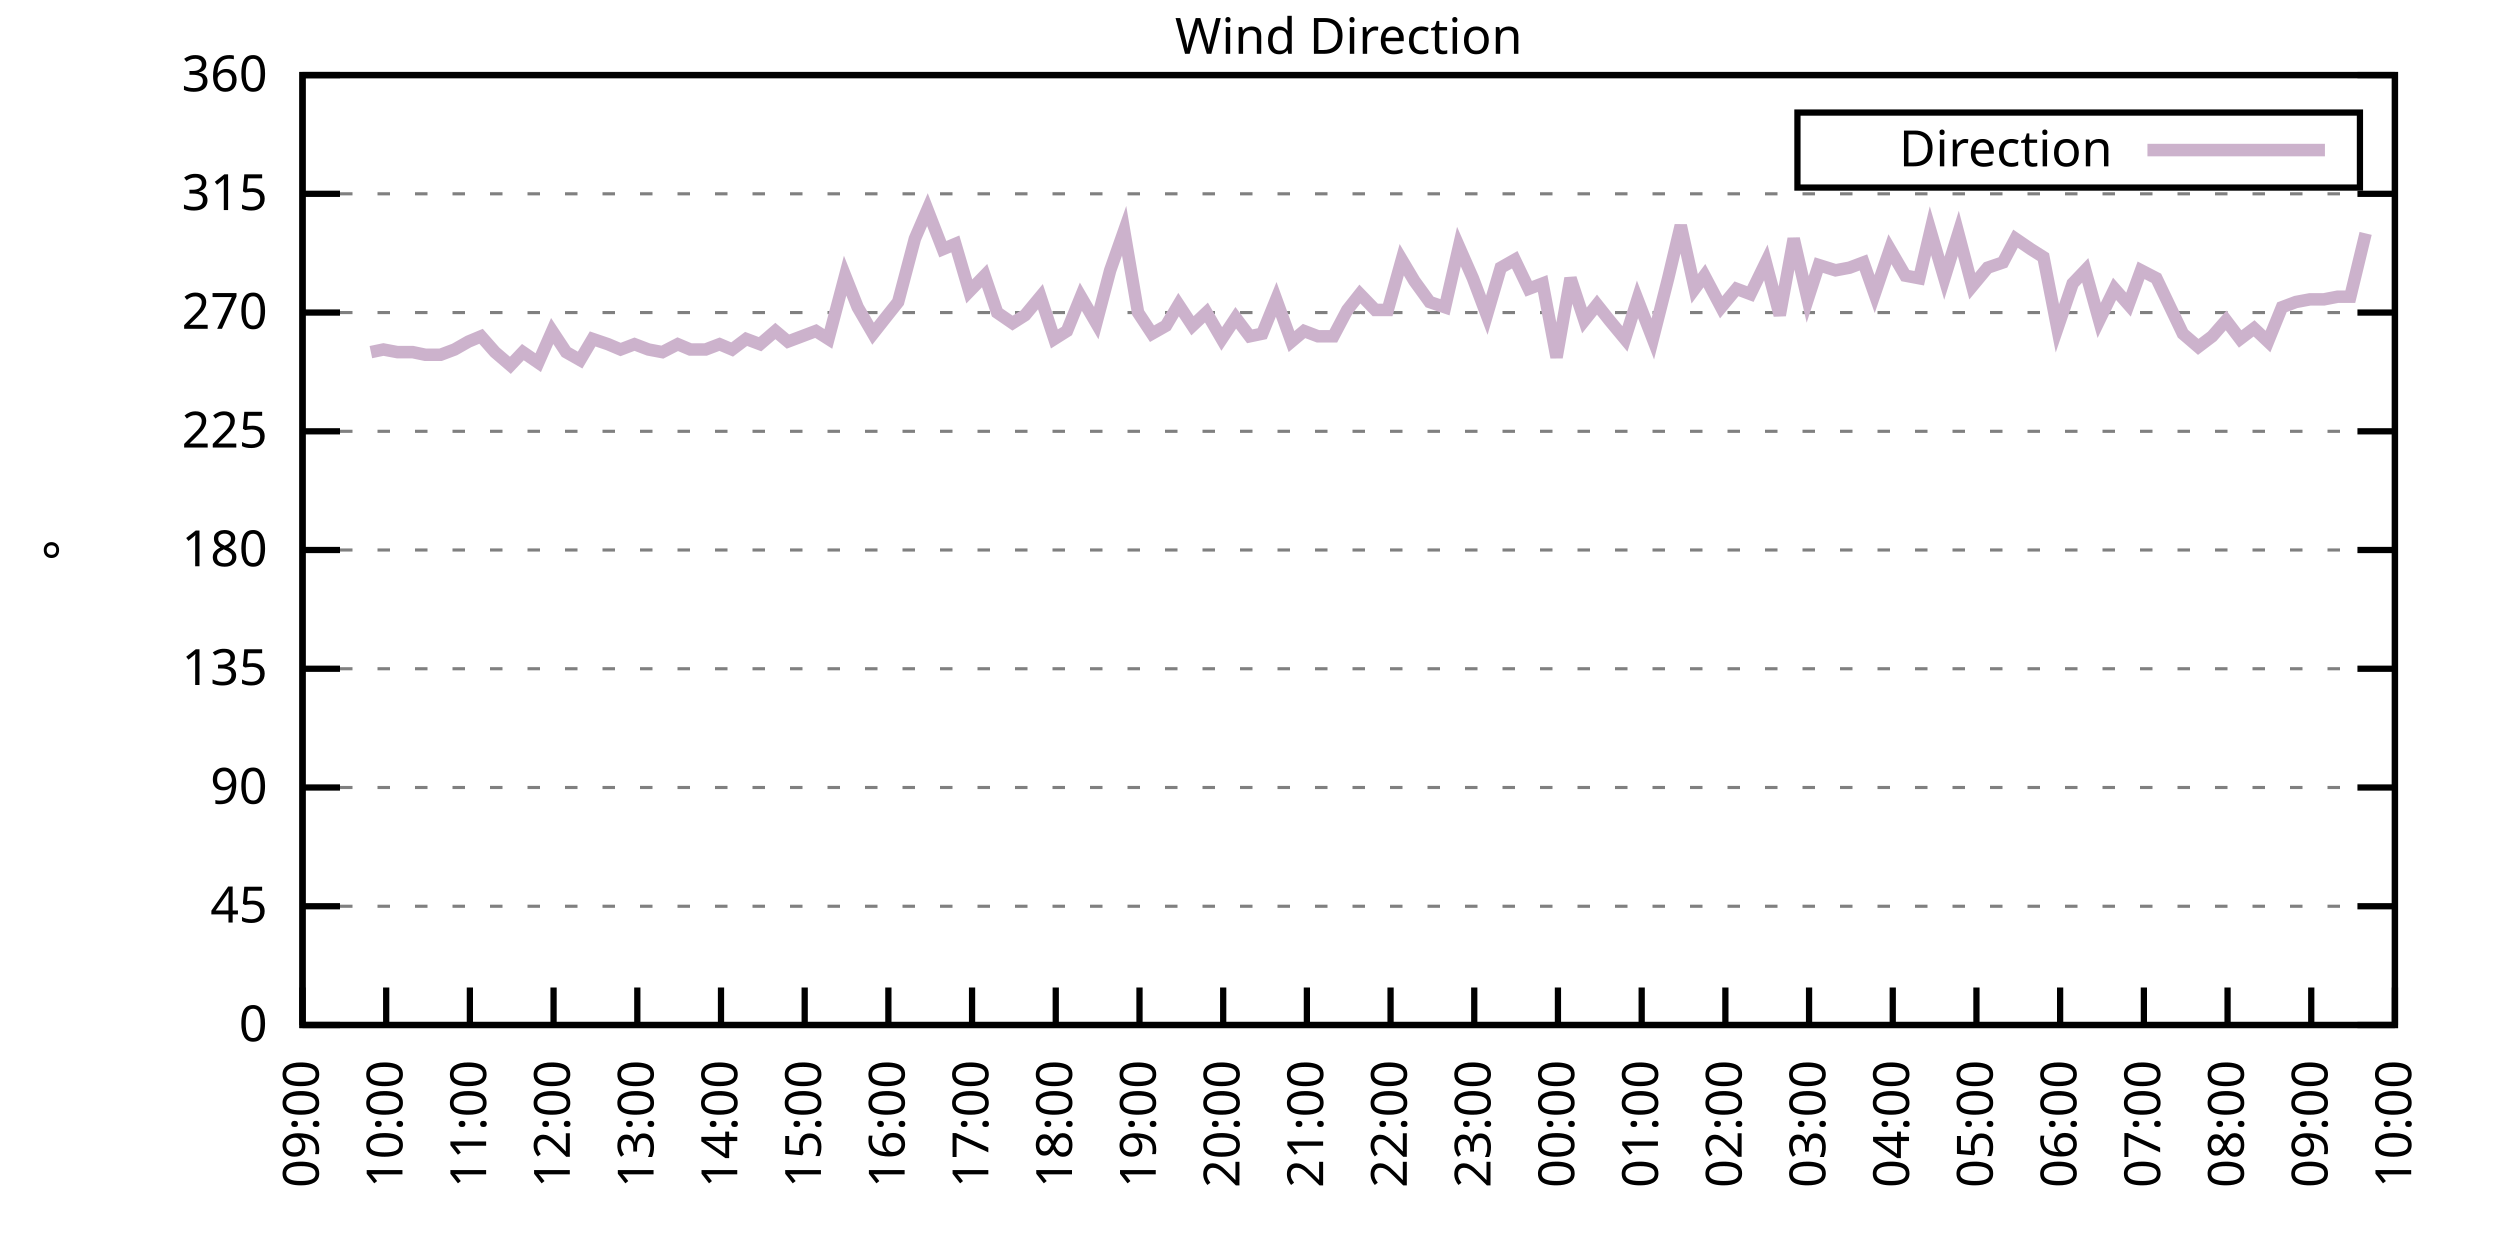
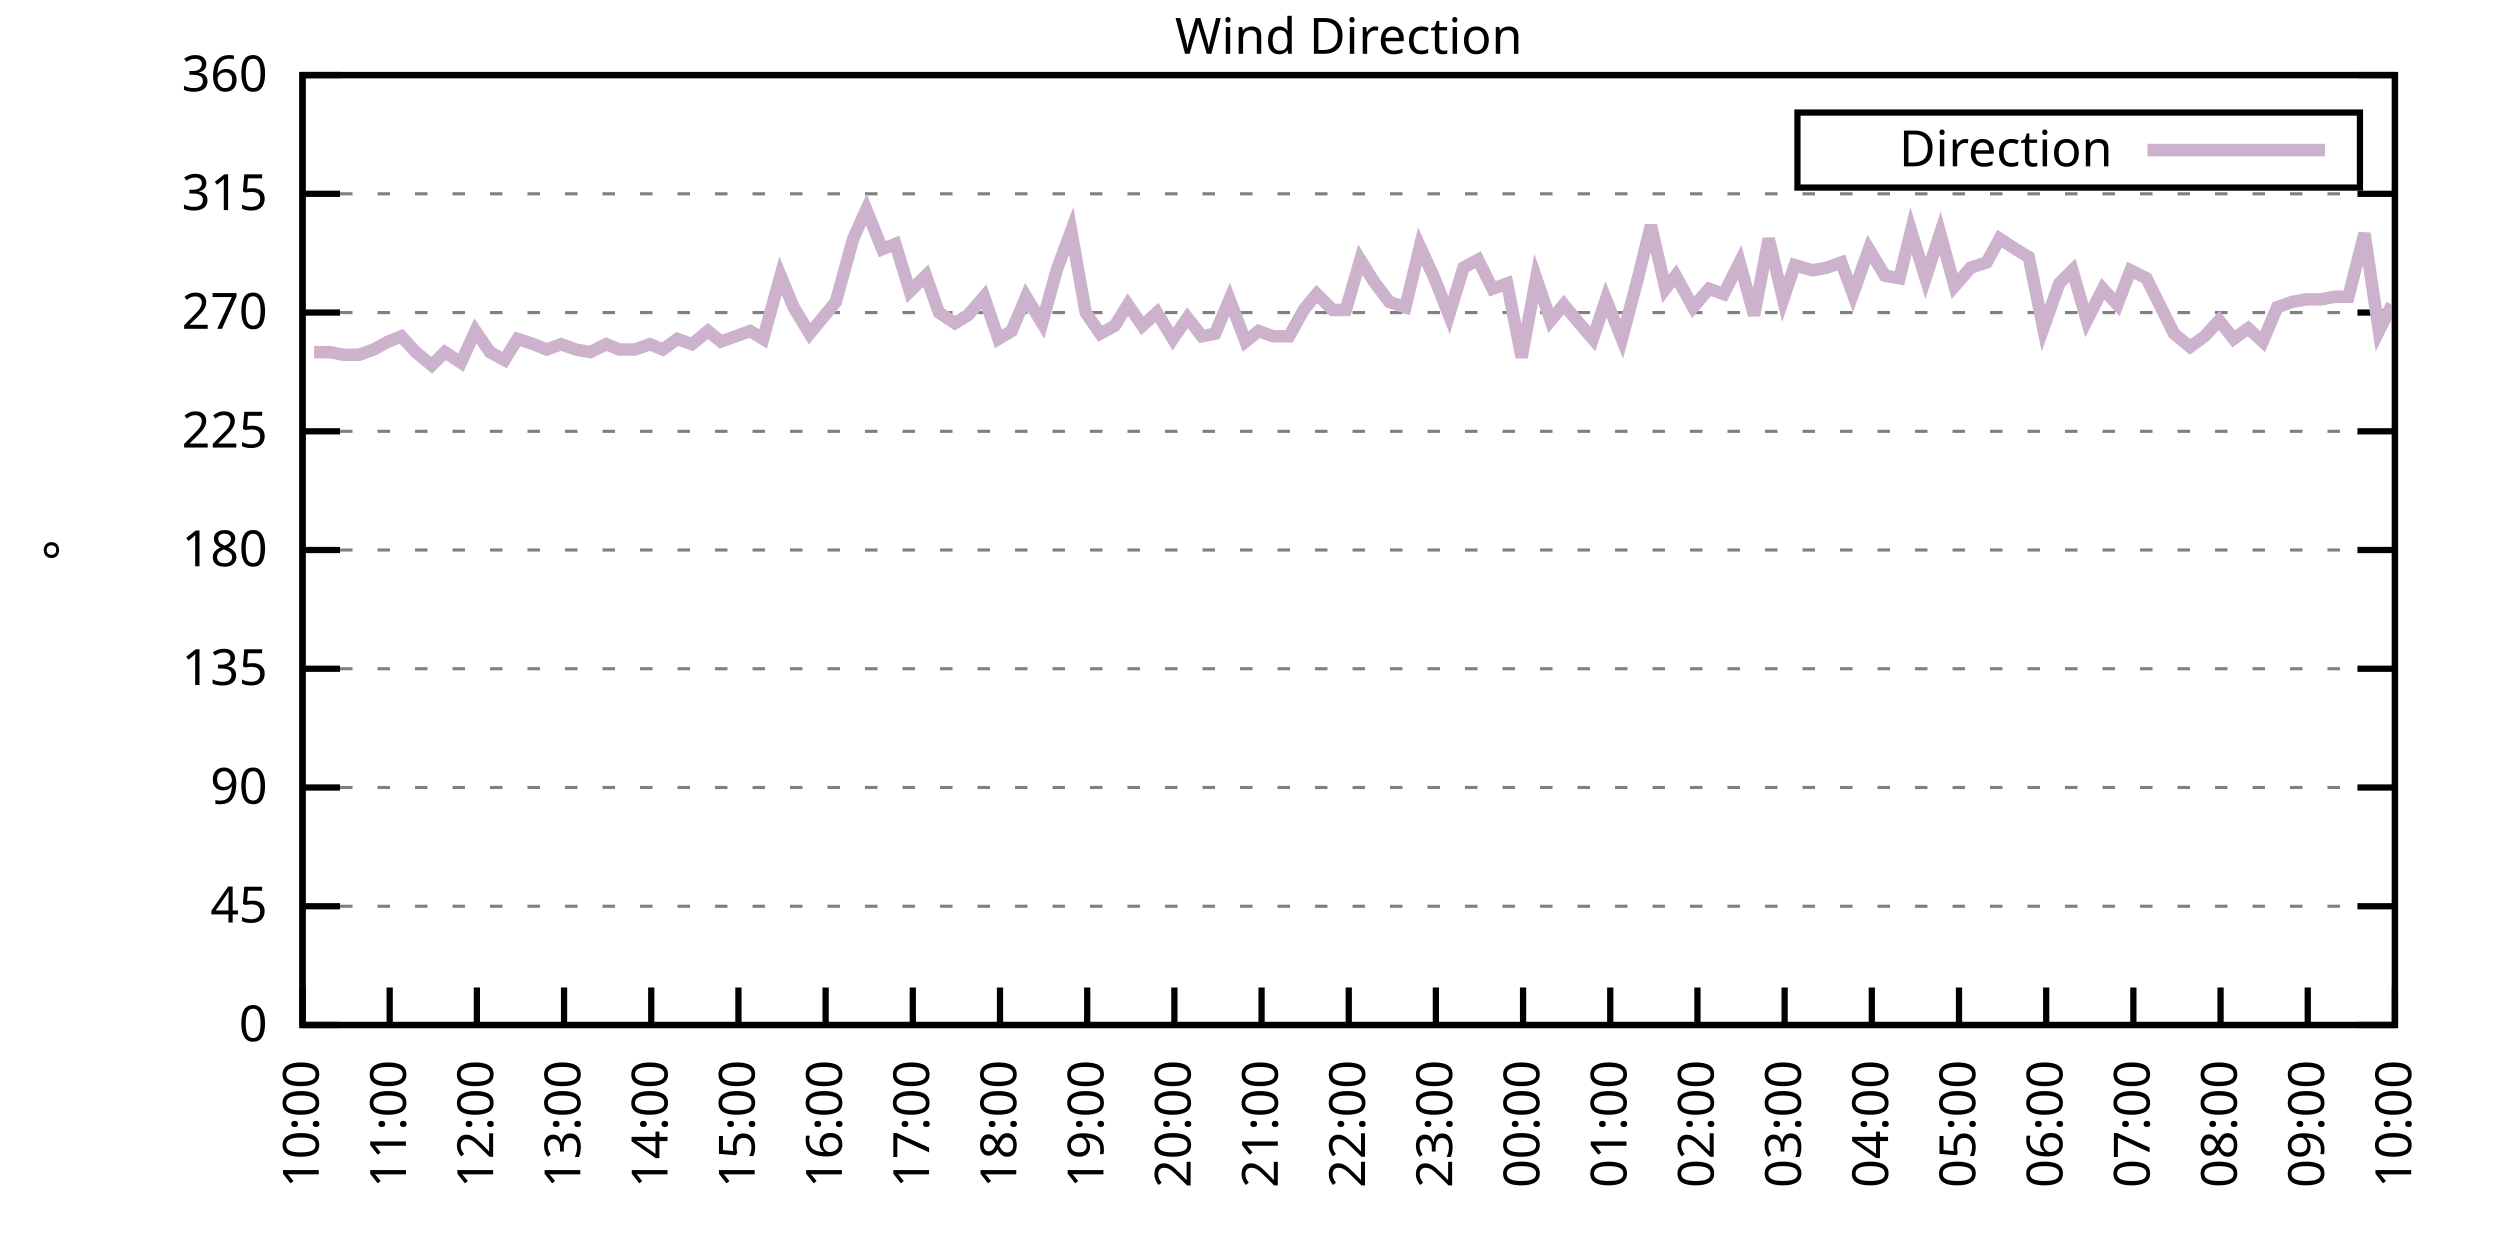
<svg xmlns="http://www.w3.org/2000/svg" xmlns:xlink="http://www.w3.org/1999/xlink" width="400" height="200" viewBox="0 0 400 200">
  <g id="gnuplot_canvas">
    <rect x="0" y="0" width="400" height="200" fill="none" />
    <defs>
      <circle id="gpDot" r="0.5" stroke-width="0.5" stroke="currentColor" />
      <path id="gpPt0" stroke-width="0.333" stroke="currentColor" d="M-1,0 h2 M0,-1 v2" />
      <path id="gpPt1" stroke-width="0.333" stroke="currentColor" d="M-1,-1 L1,1 M1,-1 L-1,1" />
      <path id="gpPt2" stroke-width="0.333" stroke="currentColor" d="M-1,0 L1,0 M0,-1 L0,1 M-1,-1 L1,1 M-1,1 L1,-1" />
      <rect id="gpPt3" stroke-width="0.333" stroke="currentColor" x="-1" y="-1" width="2" height="2" />
      <rect id="gpPt4" stroke-width="0.333" stroke="currentColor" fill="currentColor" x="-1" y="-1" width="2" height="2" />
      <circle id="gpPt5" stroke-width="0.333" stroke="currentColor" cx="0" cy="0" r="1" />
      <use xlink:href="#gpPt5" id="gpPt6" fill="currentColor" stroke="none" />
      <path id="gpPt7" stroke-width="0.333" stroke="currentColor" d="M0,-1.33 L-1.33,0.67 L1.33,0.67 z" />
      <use xlink:href="#gpPt7" id="gpPt8" fill="currentColor" stroke="none" />
      <use xlink:href="#gpPt7" id="gpPt9" stroke="currentColor" transform="rotate(180)" />
      <use xlink:href="#gpPt9" id="gpPt10" fill="currentColor" stroke="none" />
      <use xlink:href="#gpPt3" id="gpPt11" stroke="currentColor" transform="rotate(45)" />
      <use xlink:href="#gpPt11" id="gpPt12" fill="currentColor" stroke="none" />
      <path id="gpPt13" stroke-width="0.333" stroke="currentColor" d="M0,1.330 L1.265,0.411 L0.782,-1.067 L-0.782,-1.076 L-1.265,0.411 z" />
      <use xlink:href="#gpPt13" id="gpPt14" fill="currentColor" stroke="none" />
      <filter id="textbox" filterUnits="objectBoundingBox" x="0" y="0" height="1" width="1">
        <feFlood flood-color="white" flood-opacity="1" result="bgnd" />
        <feComposite in="SourceGraphic" in2="bgnd" operator="atop" />
      </filter>
      <filter id="greybox" filterUnits="objectBoundingBox" x="0" y="0" height="1" width="1">
        <feFlood flood-color="lightgrey" flood-opacity="1" result="grey" />
        <feComposite in="SourceGraphic" in2="grey" operator="atop" />
      </filter>
    </defs>
    <g fill="none" color="white" stroke="currentColor" stroke-width="1.00" stroke-linecap="butt" stroke-linejoin="miter">
</g>
    <g fill="none" color="black" stroke="currentColor" stroke-width="1.00" stroke-linecap="butt" stroke-linejoin="miter">
      <g stroke="none" shape-rendering="crispEdges">
        <polygon fill="rgb(255, 255, 255)" points="48.40,164.00 383.18,164.00 383.18,12.02 48.40,12.02 " />
      </g>
    </g>
    <g fill="none" color="black" stroke="currentColor" stroke-width="1.00" stroke-linecap="butt" stroke-linejoin="miter">
</g>
    <g fill="none" color="black" stroke="black" stroke-width="0.50" stroke-linecap="butt" stroke-linejoin="miter">
</g>
    <g fill="none" color="gray" stroke="currentColor" stroke-width="0.50" stroke-linecap="butt" stroke-linejoin="miter">
      <path stroke="gray" stroke-dasharray="2,4" class="gridline" d="M48.40,164.00 L383.19,164.00  " />
    </g>
    <g fill="none" color="gray" stroke="gray" stroke-width="1.00" stroke-linecap="butt" stroke-linejoin="miter">
</g>
    <g fill="none" color="black" stroke="currentColor" stroke-width="1.00" stroke-linecap="butt" stroke-linejoin="miter">
      <path stroke="black" d="M48.40,164.00 L54.40,164.00 M383.19,164.00 L377.19,164.00  " />
      <g transform="translate(42.80,166.60)" stroke="none" fill="black" font-family="Sans" font-size="8.00" text-anchor="end">
        <text>
          <tspan font-family="Sans"> 0</tspan>
        </text>
      </g>
    </g>
    <g fill="none" color="black" stroke="currentColor" stroke-width="1.00" stroke-linecap="butt" stroke-linejoin="miter">
</g>
    <g fill="none" color="black" stroke="black" stroke-width="0.50" stroke-linecap="butt" stroke-linejoin="miter">
</g>
    <g fill="none" color="gray" stroke="currentColor" stroke-width="0.50" stroke-linecap="butt" stroke-linejoin="miter">
      <path stroke="gray" stroke-dasharray="2,4" class="gridline" d="M48.40,145.00 L383.19,145.00  " />
    </g>
    <g fill="none" color="gray" stroke="gray" stroke-width="1.00" stroke-linecap="butt" stroke-linejoin="miter">
</g>
    <g fill="none" color="black" stroke="currentColor" stroke-width="1.00" stroke-linecap="butt" stroke-linejoin="miter">
      <path stroke="black" d="M48.40,145.00 L54.40,145.00 M383.19,145.00 L377.19,145.00  " />
      <g transform="translate(42.80,147.60)" stroke="none" fill="black" font-family="Sans" font-size="8.00" text-anchor="end">
        <text>
          <tspan font-family="Sans"> 45</tspan>
        </text>
      </g>
    </g>
    <g fill="none" color="black" stroke="currentColor" stroke-width="1.00" stroke-linecap="butt" stroke-linejoin="miter">
</g>
    <g fill="none" color="black" stroke="black" stroke-width="0.50" stroke-linecap="butt" stroke-linejoin="miter">
</g>
    <g fill="none" color="gray" stroke="currentColor" stroke-width="0.50" stroke-linecap="butt" stroke-linejoin="miter">
      <path stroke="gray" stroke-dasharray="2,4" class="gridline" d="M48.40,126.00 L383.19,126.00  " />
    </g>
    <g fill="none" color="gray" stroke="gray" stroke-width="1.00" stroke-linecap="butt" stroke-linejoin="miter">
</g>
    <g fill="none" color="black" stroke="currentColor" stroke-width="1.00" stroke-linecap="butt" stroke-linejoin="miter">
      <path stroke="black" d="M48.40,126.00 L54.40,126.00 M383.19,126.00 L377.19,126.00  " />
      <g transform="translate(42.80,128.60)" stroke="none" fill="black" font-family="Sans" font-size="8.00" text-anchor="end">
        <text>
          <tspan font-family="Sans"> 90</tspan>
        </text>
      </g>
    </g>
    <g fill="none" color="black" stroke="currentColor" stroke-width="1.00" stroke-linecap="butt" stroke-linejoin="miter">
</g>
    <g fill="none" color="black" stroke="black" stroke-width="0.50" stroke-linecap="butt" stroke-linejoin="miter">
</g>
    <g fill="none" color="gray" stroke="currentColor" stroke-width="0.50" stroke-linecap="butt" stroke-linejoin="miter">
      <path stroke="gray" stroke-dasharray="2,4" class="gridline" d="M48.40,107.00 L383.19,107.00  " />
    </g>
    <g fill="none" color="gray" stroke="gray" stroke-width="1.00" stroke-linecap="butt" stroke-linejoin="miter">
</g>
    <g fill="none" color="black" stroke="currentColor" stroke-width="1.00" stroke-linecap="butt" stroke-linejoin="miter">
      <path stroke="black" d="M48.40,107.00 L54.40,107.00 M383.19,107.00 L377.19,107.00  " />
      <g transform="translate(42.80,109.60)" stroke="none" fill="black" font-family="Sans" font-size="8.00" text-anchor="end">
        <text>
          <tspan font-family="Sans"> 135</tspan>
        </text>
      </g>
    </g>
    <g fill="none" color="black" stroke="currentColor" stroke-width="1.00" stroke-linecap="butt" stroke-linejoin="miter">
</g>
    <g fill="none" color="black" stroke="black" stroke-width="0.50" stroke-linecap="butt" stroke-linejoin="miter">
</g>
    <g fill="none" color="gray" stroke="currentColor" stroke-width="0.50" stroke-linecap="butt" stroke-linejoin="miter">
      <path stroke="gray" stroke-dasharray="2,4" class="gridline" d="M48.40,88.00 L383.19,88.00  " />
    </g>
    <g fill="none" color="gray" stroke="gray" stroke-width="1.00" stroke-linecap="butt" stroke-linejoin="miter">
</g>
    <g fill="none" color="black" stroke="currentColor" stroke-width="1.00" stroke-linecap="butt" stroke-linejoin="miter">
      <path stroke="black" d="M48.40,88.00 L54.40,88.00 M383.19,88.00 L377.19,88.00  " />
      <g transform="translate(42.80,90.60)" stroke="none" fill="black" font-family="Sans" font-size="8.00" text-anchor="end">
        <text>
          <tspan font-family="Sans"> 180</tspan>
        </text>
      </g>
    </g>
    <g fill="none" color="black" stroke="currentColor" stroke-width="1.00" stroke-linecap="butt" stroke-linejoin="miter">
</g>
    <g fill="none" color="black" stroke="black" stroke-width="0.50" stroke-linecap="butt" stroke-linejoin="miter">
</g>
    <g fill="none" color="gray" stroke="currentColor" stroke-width="0.50" stroke-linecap="butt" stroke-linejoin="miter">
      <path stroke="gray" stroke-dasharray="2,4" class="gridline" d="M48.40,69.01 L383.19,69.01  " />
    </g>
    <g fill="none" color="gray" stroke="gray" stroke-width="1.00" stroke-linecap="butt" stroke-linejoin="miter">
</g>
    <g fill="none" color="black" stroke="currentColor" stroke-width="1.00" stroke-linecap="butt" stroke-linejoin="miter">
      <path stroke="black" d="M48.40,69.01 L54.40,69.01 M383.19,69.01 L377.19,69.01  " />
      <g transform="translate(42.80,71.61)" stroke="none" fill="black" font-family="Sans" font-size="8.00" text-anchor="end">
        <text>
          <tspan font-family="Sans"> 225</tspan>
        </text>
      </g>
    </g>
    <g fill="none" color="black" stroke="currentColor" stroke-width="1.00" stroke-linecap="butt" stroke-linejoin="miter">
</g>
    <g fill="none" color="black" stroke="black" stroke-width="0.50" stroke-linecap="butt" stroke-linejoin="miter">
</g>
    <g fill="none" color="gray" stroke="currentColor" stroke-width="0.50" stroke-linecap="butt" stroke-linejoin="miter">
      <path stroke="gray" stroke-dasharray="2,4" class="gridline" d="M48.40,50.01 L383.19,50.01  " />
    </g>
    <g fill="none" color="gray" stroke="gray" stroke-width="1.00" stroke-linecap="butt" stroke-linejoin="miter">
</g>
    <g fill="none" color="black" stroke="currentColor" stroke-width="1.00" stroke-linecap="butt" stroke-linejoin="miter">
      <path stroke="black" d="M48.40,50.01 L54.40,50.01 M383.19,50.01 L377.19,50.01  " />
      <g transform="translate(42.80,52.61)" stroke="none" fill="black" font-family="Sans" font-size="8.00" text-anchor="end">
        <text>
          <tspan font-family="Sans"> 270</tspan>
        </text>
      </g>
    </g>
    <g fill="none" color="black" stroke="currentColor" stroke-width="1.00" stroke-linecap="butt" stroke-linejoin="miter">
</g>
    <g fill="none" color="black" stroke="black" stroke-width="0.50" stroke-linecap="butt" stroke-linejoin="miter">
</g>
    <g fill="none" color="gray" stroke="currentColor" stroke-width="0.50" stroke-linecap="butt" stroke-linejoin="miter">
      <path stroke="gray" stroke-dasharray="2,4" class="gridline" d="M48.40,31.01 L383.19,31.01  " />
    </g>
    <g fill="none" color="gray" stroke="gray" stroke-width="1.00" stroke-linecap="butt" stroke-linejoin="miter">
</g>
    <g fill="none" color="black" stroke="currentColor" stroke-width="1.00" stroke-linecap="butt" stroke-linejoin="miter">
      <path stroke="black" d="M48.40,31.01 L54.40,31.01 M383.19,31.01 L377.19,31.01  " />
      <g transform="translate(42.80,33.61)" stroke="none" fill="black" font-family="Sans" font-size="8.00" text-anchor="end">
        <text>
          <tspan font-family="Sans"> 315</tspan>
        </text>
      </g>
    </g>
    <g fill="none" color="black" stroke="currentColor" stroke-width="1.00" stroke-linecap="butt" stroke-linejoin="miter">
</g>
    <g fill="none" color="black" stroke="black" stroke-width="0.50" stroke-linecap="butt" stroke-linejoin="miter">
</g>
    <g fill="none" color="gray" stroke="currentColor" stroke-width="0.50" stroke-linecap="butt" stroke-linejoin="miter">
      <path stroke="gray" stroke-dasharray="2,4" class="gridline" d="M48.40,12.01 L383.19,12.01  " />
    </g>
    <g fill="none" color="gray" stroke="gray" stroke-width="1.00" stroke-linecap="butt" stroke-linejoin="miter">
</g>
    <g fill="none" color="black" stroke="currentColor" stroke-width="1.00" stroke-linecap="butt" stroke-linejoin="miter">
      <path stroke="black" d="M48.40,12.01 L54.40,12.01 M383.19,12.01 L377.19,12.01  " />
      <g transform="translate(42.80,14.61)" stroke="none" fill="black" font-family="Sans" font-size="8.00" text-anchor="end">
        <text>
          <tspan font-family="Sans"> 360</tspan>
        </text>
      </g>
    </g>
    <g fill="none" color="black" stroke="currentColor" stroke-width="1.00" stroke-linecap="butt" stroke-linejoin="miter">
      <path stroke="black" d="M48.40,164.00 L48.40,158.00  " />
      <g transform="translate(51.00,169.60) rotate(270.00)" stroke="none" fill="black" font-family="Sans" font-size="8.00" text-anchor="end">
        <text>
-           <tspan font-family="Sans">09:00</tspan>
-         </text>
-       </g>
-     </g>
-     <g fill="none" color="black" stroke="currentColor" stroke-width="1.00" stroke-linecap="butt" stroke-linejoin="miter">
-       <path stroke="black" d="M61.79,164.00 L61.79,158.00  " />
-       <g transform="translate(64.39,169.60) rotate(270.00)" stroke="none" fill="black" font-family="Sans" font-size="8.00" text-anchor="end">
-         <text>
          <tspan font-family="Sans">10:00</tspan>
        </text>
      </g>
    </g>
    <g fill="none" color="black" stroke="currentColor" stroke-width="1.00" stroke-linecap="butt" stroke-linejoin="miter">
-       <path stroke="black" d="M75.18,164.00 L75.18,158.00  " />
-       <g transform="translate(77.78,169.60) rotate(270.00)" stroke="none" fill="black" font-family="Sans" font-size="8.00" text-anchor="end">
+       <path stroke="black" d="M62.35,164.00 L62.35,158.00  " />
+       <g transform="translate(64.95,169.60) rotate(270.00)" stroke="none" fill="black" font-family="Sans" font-size="8.00" text-anchor="end">
        <text>
          <tspan font-family="Sans">11:00</tspan>
        </text>
      </g>
    </g>
    <g fill="none" color="black" stroke="currentColor" stroke-width="1.00" stroke-linecap="butt" stroke-linejoin="miter">
-       <path stroke="black" d="M88.57,164.00 L88.57,158.00  " />
-       <g transform="translate(91.17,169.60) rotate(270.00)" stroke="none" fill="black" font-family="Sans" font-size="8.00" text-anchor="end">
+       <path stroke="black" d="M76.30,164.00 L76.30,158.00  " />
+       <g transform="translate(78.90,169.60) rotate(270.00)" stroke="none" fill="black" font-family="Sans" font-size="8.00" text-anchor="end">
        <text>
          <tspan font-family="Sans">12:00</tspan>
        </text>
      </g>
    </g>
    <g fill="none" color="black" stroke="currentColor" stroke-width="1.00" stroke-linecap="butt" stroke-linejoin="miter">
-       <path stroke="black" d="M101.97,164.00 L101.97,158.00  " />
-       <g transform="translate(104.57,169.60) rotate(270.00)" stroke="none" fill="black" font-family="Sans" font-size="8.00" text-anchor="end">
+       <path stroke="black" d="M90.25,164.00 L90.25,158.00  " />
+       <g transform="translate(92.85,169.60) rotate(270.00)" stroke="none" fill="black" font-family="Sans" font-size="8.00" text-anchor="end">
        <text>
          <tspan font-family="Sans">13:00</tspan>
        </text>
      </g>
    </g>
    <g fill="none" color="black" stroke="currentColor" stroke-width="1.00" stroke-linecap="butt" stroke-linejoin="miter">
-       <path stroke="black" d="M115.36,164.00 L115.36,158.00  " />
-       <g transform="translate(117.96,169.60) rotate(270.00)" stroke="none" fill="black" font-family="Sans" font-size="8.00" text-anchor="end">
+       <path stroke="black" d="M104.20,164.00 L104.20,158.00  " />
+       <g transform="translate(106.80,169.60) rotate(270.00)" stroke="none" fill="black" font-family="Sans" font-size="8.00" text-anchor="end">
        <text>
          <tspan font-family="Sans">14:00</tspan>
        </text>
      </g>
    </g>
    <g fill="none" color="black" stroke="currentColor" stroke-width="1.00" stroke-linecap="butt" stroke-linejoin="miter">
-       <path stroke="black" d="M128.75,164.00 L128.75,158.00  " />
-       <g transform="translate(131.35,169.60) rotate(270.00)" stroke="none" fill="black" font-family="Sans" font-size="8.00" text-anchor="end">
+       <path stroke="black" d="M118.15,164.00 L118.15,158.00  " />
+       <g transform="translate(120.75,169.60) rotate(270.00)" stroke="none" fill="black" font-family="Sans" font-size="8.00" text-anchor="end">
        <text>
          <tspan font-family="Sans">15:00</tspan>
        </text>
      </g>
    </g>
    <g fill="none" color="black" stroke="currentColor" stroke-width="1.00" stroke-linecap="butt" stroke-linejoin="miter">
-       <path stroke="black" d="M142.14,164.00 L142.14,158.00  " />
-       <g transform="translate(144.74,169.60) rotate(270.00)" stroke="none" fill="black" font-family="Sans" font-size="8.00" text-anchor="end">
+       <path stroke="black" d="M132.10,164.00 L132.10,158.00  " />
+       <g transform="translate(134.70,169.60) rotate(270.00)" stroke="none" fill="black" font-family="Sans" font-size="8.00" text-anchor="end">
        <text>
          <tspan font-family="Sans">16:00</tspan>
        </text>
      </g>
    </g>
    <g fill="none" color="black" stroke="currentColor" stroke-width="1.00" stroke-linecap="butt" stroke-linejoin="miter">
-       <path stroke="black" d="M155.53,164.00 L155.53,158.00  " />
-       <g transform="translate(158.13,169.60) rotate(270.00)" stroke="none" fill="black" font-family="Sans" font-size="8.00" text-anchor="end">
+       <path stroke="black" d="M146.05,164.00 L146.05,158.00  " />
+       <g transform="translate(148.65,169.60) rotate(270.00)" stroke="none" fill="black" font-family="Sans" font-size="8.00" text-anchor="end">
        <text>
          <tspan font-family="Sans">17:00</tspan>
        </text>
      </g>
    </g>
    <g fill="none" color="black" stroke="currentColor" stroke-width="1.00" stroke-linecap="butt" stroke-linejoin="miter">
-       <path stroke="black" d="M168.92,164.00 L168.92,158.00  " />
-       <g transform="translate(171.52,169.60) rotate(270.00)" stroke="none" fill="black" font-family="Sans" font-size="8.00" text-anchor="end">
+       <path stroke="black" d="M160.00,164.00 L160.00,158.00  " />
+       <g transform="translate(162.60,169.60) rotate(270.00)" stroke="none" fill="black" font-family="Sans" font-size="8.00" text-anchor="end">
        <text>
          <tspan font-family="Sans">18:00</tspan>
        </text>
      </g>
    </g>
    <g fill="none" color="black" stroke="currentColor" stroke-width="1.00" stroke-linecap="butt" stroke-linejoin="miter">
-       <path stroke="black" d="M182.32,164.00 L182.32,158.00  " />
-       <g transform="translate(184.92,169.60) rotate(270.00)" stroke="none" fill="black" font-family="Sans" font-size="8.00" text-anchor="end">
+       <path stroke="black" d="M173.95,164.00 L173.95,158.00  " />
+       <g transform="translate(176.55,169.60) rotate(270.00)" stroke="none" fill="black" font-family="Sans" font-size="8.00" text-anchor="end">
        <text>
          <tspan font-family="Sans">19:00</tspan>
        </text>
      </g>
    </g>
    <g fill="none" color="black" stroke="currentColor" stroke-width="1.00" stroke-linecap="butt" stroke-linejoin="miter">
-       <path stroke="black" d="M195.71,164.00 L195.71,158.00  " />
-       <g transform="translate(198.31,169.60) rotate(270.00)" stroke="none" fill="black" font-family="Sans" font-size="8.00" text-anchor="end">
+       <path stroke="black" d="M187.90,164.00 L187.90,158.00  " />
+       <g transform="translate(190.50,169.60) rotate(270.00)" stroke="none" fill="black" font-family="Sans" font-size="8.00" text-anchor="end">
        <text>
          <tspan font-family="Sans">20:00</tspan>
        </text>
      </g>
    </g>
    <g fill="none" color="black" stroke="currentColor" stroke-width="1.00" stroke-linecap="butt" stroke-linejoin="miter">
-       <path stroke="black" d="M209.10,164.00 L209.10,158.00  " />
-       <g transform="translate(211.70,169.60) rotate(270.00)" stroke="none" fill="black" font-family="Sans" font-size="8.00" text-anchor="end">
+       <path stroke="black" d="M201.85,164.00 L201.85,158.00  " />
+       <g transform="translate(204.45,169.60) rotate(270.00)" stroke="none" fill="black" font-family="Sans" font-size="8.00" text-anchor="end">
        <text>
          <tspan font-family="Sans">21:00</tspan>
        </text>
      </g>
    </g>
    <g fill="none" color="black" stroke="currentColor" stroke-width="1.00" stroke-linecap="butt" stroke-linejoin="miter">
-       <path stroke="black" d="M222.49,164.00 L222.49,158.00  " />
-       <g transform="translate(225.09,169.60) rotate(270.00)" stroke="none" fill="black" font-family="Sans" font-size="8.00" text-anchor="end">
+       <path stroke="black" d="M215.80,164.00 L215.80,158.00  " />
+       <g transform="translate(218.40,169.60) rotate(270.00)" stroke="none" fill="black" font-family="Sans" font-size="8.00" text-anchor="end">
        <text>
          <tspan font-family="Sans">22:00</tspan>
        </text>
      </g>
    </g>
    <g fill="none" color="black" stroke="currentColor" stroke-width="1.00" stroke-linecap="butt" stroke-linejoin="miter">
-       <path stroke="black" d="M235.88,164.00 L235.88,158.00  " />
-       <g transform="translate(238.48,169.60) rotate(270.00)" stroke="none" fill="black" font-family="Sans" font-size="8.00" text-anchor="end">
+       <path stroke="black" d="M229.74,164.00 L229.74,158.00  " />
+       <g transform="translate(232.34,169.60) rotate(270.00)" stroke="none" fill="black" font-family="Sans" font-size="8.00" text-anchor="end">
        <text>
          <tspan font-family="Sans">23:00</tspan>
        </text>
      </g>
    </g>
    <g fill="none" color="black" stroke="currentColor" stroke-width="1.00" stroke-linecap="butt" stroke-linejoin="miter">
-       <path stroke="black" d="M249.27,164.00 L249.27,158.00  " />
-       <g transform="translate(251.87,169.60) rotate(270.00)" stroke="none" fill="black" font-family="Sans" font-size="8.00" text-anchor="end">
+       <path stroke="black" d="M243.69,164.00 L243.69,158.00  " />
+       <g transform="translate(246.29,169.60) rotate(270.00)" stroke="none" fill="black" font-family="Sans" font-size="8.00" text-anchor="end">
        <text>
          <tspan font-family="Sans">00:00</tspan>
        </text>
      </g>
    </g>
    <g fill="none" color="black" stroke="currentColor" stroke-width="1.00" stroke-linecap="butt" stroke-linejoin="miter">
-       <path stroke="black" d="M262.67,164.00 L262.67,158.00  " />
-       <g transform="translate(265.27,169.60) rotate(270.00)" stroke="none" fill="black" font-family="Sans" font-size="8.00" text-anchor="end">
+       <path stroke="black" d="M257.64,164.00 L257.64,158.00  " />
+       <g transform="translate(260.24,169.60) rotate(270.00)" stroke="none" fill="black" font-family="Sans" font-size="8.00" text-anchor="end">
        <text>
          <tspan font-family="Sans">01:00</tspan>
        </text>
      </g>
    </g>
    <g fill="none" color="black" stroke="currentColor" stroke-width="1.00" stroke-linecap="butt" stroke-linejoin="miter">
-       <path stroke="black" d="M276.06,164.00 L276.06,158.00  " />
-       <g transform="translate(278.66,169.60) rotate(270.00)" stroke="none" fill="black" font-family="Sans" font-size="8.00" text-anchor="end">
+       <path stroke="black" d="M271.59,164.00 L271.59,158.00  " />
+       <g transform="translate(274.19,169.60) rotate(270.00)" stroke="none" fill="black" font-family="Sans" font-size="8.00" text-anchor="end">
        <text>
          <tspan font-family="Sans">02:00</tspan>
        </text>
      </g>
    </g>
    <g fill="none" color="black" stroke="currentColor" stroke-width="1.00" stroke-linecap="butt" stroke-linejoin="miter">
-       <path stroke="black" d="M289.45,164.00 L289.45,158.00  " />
-       <g transform="translate(292.05,169.60) rotate(270.00)" stroke="none" fill="black" font-family="Sans" font-size="8.00" text-anchor="end">
+       <path stroke="black" d="M285.54,164.00 L285.54,158.00  " />
+       <g transform="translate(288.14,169.60) rotate(270.00)" stroke="none" fill="black" font-family="Sans" font-size="8.00" text-anchor="end">
        <text>
          <tspan font-family="Sans">03:00</tspan>
        </text>
      </g>
    </g>
    <g fill="none" color="black" stroke="currentColor" stroke-width="1.00" stroke-linecap="butt" stroke-linejoin="miter">
-       <path stroke="black" d="M302.84,164.00 L302.84,158.00  " />
-       <g transform="translate(305.44,169.60) rotate(270.00)" stroke="none" fill="black" font-family="Sans" font-size="8.00" text-anchor="end">
+       <path stroke="black" d="M299.49,164.00 L299.49,158.00  " />
+       <g transform="translate(302.09,169.60) rotate(270.00)" stroke="none" fill="black" font-family="Sans" font-size="8.00" text-anchor="end">
        <text>
          <tspan font-family="Sans">04:00</tspan>
        </text>
      </g>
    </g>
    <g fill="none" color="black" stroke="currentColor" stroke-width="1.00" stroke-linecap="butt" stroke-linejoin="miter">
-       <path stroke="black" d="M316.23,164.00 L316.23,158.00  " />
-       <g transform="translate(318.83,169.60) rotate(270.00)" stroke="none" fill="black" font-family="Sans" font-size="8.00" text-anchor="end">
+       <path stroke="black" d="M313.44,164.00 L313.44,158.00  " />
+       <g transform="translate(316.04,169.60) rotate(270.00)" stroke="none" fill="black" font-family="Sans" font-size="8.00" text-anchor="end">
        <text>
          <tspan font-family="Sans">05:00</tspan>
        </text>
      </g>
    </g>
    <g fill="none" color="black" stroke="currentColor" stroke-width="1.00" stroke-linecap="butt" stroke-linejoin="miter">
-       <path stroke="black" d="M329.62,164.00 L329.62,158.00  " />
-       <g transform="translate(332.22,169.60) rotate(270.00)" stroke="none" fill="black" font-family="Sans" font-size="8.00" text-anchor="end">
+       <path stroke="black" d="M327.39,164.00 L327.39,158.00  " />
+       <g transform="translate(329.99,169.60) rotate(270.00)" stroke="none" fill="black" font-family="Sans" font-size="8.00" text-anchor="end">
        <text>
          <tspan font-family="Sans">06:00</tspan>
        </text>
      </g>
    </g>
    <g fill="none" color="black" stroke="currentColor" stroke-width="1.00" stroke-linecap="butt" stroke-linejoin="miter">
-       <path stroke="black" d="M343.02,164.00 L343.02,158.00  " />
-       <g transform="translate(345.62,169.60) rotate(270.00)" stroke="none" fill="black" font-family="Sans" font-size="8.00" text-anchor="end">
+       <path stroke="black" d="M341.34,164.00 L341.34,158.00  " />
+       <g transform="translate(343.94,169.60) rotate(270.00)" stroke="none" fill="black" font-family="Sans" font-size="8.00" text-anchor="end">
        <text>
          <tspan font-family="Sans">07:00</tspan>
        </text>
      </g>
    </g>
    <g fill="none" color="black" stroke="currentColor" stroke-width="1.00" stroke-linecap="butt" stroke-linejoin="miter">
-       <path stroke="black" d="M356.41,164.00 L356.41,158.00  " />
-       <g transform="translate(359.01,169.60) rotate(270.00)" stroke="none" fill="black" font-family="Sans" font-size="8.00" text-anchor="end">
+       <path stroke="black" d="M355.29,164.00 L355.29,158.00  " />
+       <g transform="translate(357.89,169.60) rotate(270.00)" stroke="none" fill="black" font-family="Sans" font-size="8.00" text-anchor="end">
        <text>
          <tspan font-family="Sans">08:00</tspan>
        </text>
      </g>
    </g>
    <g fill="none" color="black" stroke="currentColor" stroke-width="1.00" stroke-linecap="butt" stroke-linejoin="miter">
-       <path stroke="black" d="M369.80,164.00 L369.80,158.00  " />
-       <g transform="translate(372.40,169.60) rotate(270.00)" stroke="none" fill="black" font-family="Sans" font-size="8.00" text-anchor="end">
+       <path stroke="black" d="M369.24,164.00 L369.24,158.00  " />
+       <g transform="translate(371.84,169.60) rotate(270.00)" stroke="none" fill="black" font-family="Sans" font-size="8.00" text-anchor="end">
        <text>
          <tspan font-family="Sans">09:00</tspan>
        </text>
      </g>
    </g>
    <g fill="none" color="black" stroke="currentColor" stroke-width="1.00" stroke-linecap="butt" stroke-linejoin="miter">
      <path stroke="black" d="M383.19,164.00 L383.19,158.00  " />
      <g transform="translate(385.79,169.60) rotate(270.00)" stroke="none" fill="black" font-family="Sans" font-size="8.00" text-anchor="end">
        <text>
          <tspan font-family="Sans">10:00</tspan>
        </text>
      </g>
    </g>
    <g fill="none" color="black" stroke="currentColor" stroke-width="1.00" stroke-linecap="butt" stroke-linejoin="miter">
</g>
    <g fill="none" color="black" stroke="currentColor" stroke-width="1.00" stroke-linecap="butt" stroke-linejoin="miter">
      <path stroke="black" d="M48.40,12.01 L48.40,164.00 L383.19,164.00 L383.19,12.01 L48.40,12.01 Z  " />
    </g>
    <g fill="none" color="black" stroke="currentColor" stroke-width="1.00" stroke-linecap="butt" stroke-linejoin="miter">
</g>
    <g fill="none" color="black" stroke="currentColor" stroke-width="1.00" stroke-linecap="butt" stroke-linejoin="miter">
      <path stroke="black" d="M287.59,30.01 L287.59,18.01 L377.59,18.01 L377.59,30.01 L287.59,30.01 Z  " />
    </g>
    <g id="Wind_direction_plot_1">
      <g fill="none" color="white" stroke="black" stroke-width="2.00" stroke-linecap="butt" stroke-linejoin="miter">
</g>
      <g fill="none" color="black" stroke="currentColor" stroke-width="2.00" stroke-linecap="butt" stroke-linejoin="miter">
        <g transform="translate(337.99,26.61)" stroke="none" fill="black" font-family="Sans" font-size="8.00" text-anchor="end">
          <text>
            <tspan font-family="Sans">Direction</tspan>
          </text>
        </g>
      </g>
      <g fill="none" color="black" stroke="currentColor" stroke-width="2.00" stroke-linecap="butt" stroke-linejoin="miter">
-         <path stroke="rgb(204, 178, 204)" d="M343.59,24.01 L371.99,24.01 M59.34,56.34 L61.35,55.92 L63.58,56.34 L66.03,56.34 L68.04,56.76 L70.50,56.76   L72.73,55.92 L74.96,54.65 L76.97,53.81 L79.20,56.34 L81.66,58.45 L83.66,56.34 L86.12,58.03 L88.35,52.96   L90.58,56.34 L92.82,57.61 L94.82,54.23 L97.28,55.07 L99.29,55.92 L101.52,55.07 L103.75,55.92 L105.98,56.34   L108.44,55.07 L110.45,55.92 L112.90,55.92 L115.13,55.07 L117.14,55.92 L119.38,54.23 L121.61,55.07 L124.06,52.96   L126.07,54.65 L128.30,53.81 L130.54,52.96 L132.54,54.23 L135.22,44.10 L137.23,49.16 L139.69,53.39 L141.69,50.85   L143.70,48.32 L146.38,38.19 L148.39,33.54 L150.85,39.87 L152.85,39.03 L155.09,46.63 L157.54,44.10 L159.55,50.01   L162.01,51.70 L164.01,50.43 L166.47,47.47 L168.70,54.23 L170.71,52.96 L172.94,47.47 L175.40,51.70 L177.63,43.25   L179.86,36.92 L182.09,50.01 L184.32,53.39 L186.56,52.12 L188.57,48.74 L190.80,52.12 L193.03,50.01 L195.48,54.23   L197.72,50.85 L199.95,53.81 L201.96,53.39 L204.19,47.90 L206.64,54.65 L208.65,52.96 L210.88,53.81 L213.34,53.81   L215.57,49.59 L217.58,47.05 L220.04,49.59 L222.04,49.59 L224.28,41.56 L226.29,44.94 L228.74,48.32 L231.20,49.16   L233.43,39.45 L235.66,44.52 L237.89,50.43 L240.12,42.83 L242.36,41.56 L244.59,46.21 L246.82,45.36 L249.05,57.18   L251.28,44.52 L253.51,51.27 L255.52,48.74 L257.53,51.27 L259.99,54.23 L262.00,47.90 L264.45,54.23 L266.91,44.52   L268.92,36.08 L271.15,46.21 L272.71,44.10 L275.39,49.16 L277.84,46.21 L280.07,47.05 L282.53,41.99 L284.76,50.43   L286.99,38.19 L289.23,47.90 L291.01,42.41 L293.69,43.25 L295.92,42.83 L298.15,41.99 L299.94,47.05 L302.39,39.87   L304.85,44.10 L307.08,44.52 L308.87,36.92 L311.10,44.52 L313.33,37.34 L315.56,45.79 L318.02,42.83 L320.47,41.99   L322.48,38.19 L324.94,39.87 L326.95,41.14 L329.18,52.54 L331.63,45.36 L333.64,43.25 L335.87,51.27 L338.33,46.21   L340.56,48.74 L342.57,43.25 L345.02,44.52 L349.26,53.39 L351.72,55.50 L353.95,53.81 L356.18,51.27 L358.42,54.23   L360.65,52.54 L362.88,54.65 L365.11,49.16 L367.34,48.32 L369.58,47.90 L371.81,47.90 L374.04,47.47 L376.05,47.47   L378.50,37.34  " />
+         <path stroke="rgb(204, 178, 204)" d="M343.59,24.01 L371.99,24.01 M50.26,56.34 L52.82,56.34 L54.91,56.76 L57.47,56.76 L59.79,55.92 L62.12,54.65   L64.21,53.81 L66.53,56.34 L69.09,58.45 L71.18,56.34 L73.74,58.03 L76.07,52.96 L78.39,56.34 L80.72,57.61   L82.81,54.23 L85.37,55.07 L87.46,55.92 L89.78,55.07 L92.11,55.92 L94.43,56.34 L96.99,55.07 L99.08,55.92   L101.64,55.92 L103.97,55.07 L106.06,55.92 L108.38,54.23 L110.71,55.07 L113.27,52.96 L115.36,54.65 L117.68,53.81   L120.01,52.96 L122.10,54.23 L124.89,44.10 L126.98,49.16 L129.54,53.39 L131.63,50.85 L133.72,48.32 L136.51,38.19   L138.61,33.54 L141.16,39.87 L143.26,39.03 L145.58,46.63 L148.14,44.10 L150.23,50.01 L152.79,51.70 L154.88,50.43   L157.44,47.47 L159.76,54.23 L161.86,52.96 L164.18,47.47 L166.74,51.70 L169.06,43.25 L171.39,36.92 L173.71,50.01   L176.04,53.39 L178.36,52.12 L180.46,48.74 L182.78,52.12 L185.11,50.01 L187.66,54.23 L189.99,50.85 L192.31,53.81   L194.41,53.39 L196.73,47.90 L199.29,54.65 L201.38,52.96 L203.71,53.81 L206.26,53.81 L208.59,49.59 L210.68,47.05   L213.24,49.59 L215.33,49.59 L217.65,41.56 L219.75,44.94 L222.30,48.32 L224.86,49.16 L227.19,39.45 L229.51,44.52   L231.84,50.43 L234.16,42.83 L236.49,41.56 L238.81,46.21 L241.14,45.36 L243.46,57.18 L245.79,44.52 L248.11,51.27   L250.20,48.74 L252.30,51.27 L254.85,54.23 L256.95,47.90 L259.50,54.23 L262.06,44.52 L264.15,36.08 L266.48,46.21   L268.11,44.10 L270.90,49.16 L273.45,46.21 L275.78,47.05 L278.34,41.99 L280.66,50.43 L282.99,38.19 L285.31,47.90   L287.17,42.41 L289.96,43.25 L292.29,42.83 L294.61,41.99 L296.47,47.05 L299.03,39.87 L301.58,44.10 L303.91,44.52   L305.77,36.92 L308.09,44.52 L310.42,37.34 L312.74,45.79 L315.30,42.83 L317.86,41.99 L319.95,38.19 L322.51,39.87   L324.60,41.14 L326.93,52.54 L329.48,45.36 L331.58,43.25 L333.90,51.27 L336.46,46.21 L338.78,48.74 L340.88,43.25   L343.43,44.52 L347.85,53.39 L350.41,55.50 L352.73,53.81 L355.06,51.27 L357.38,54.23 L359.71,52.54 L362.03,54.65   L364.36,49.16 L366.68,48.32 L369.01,47.90 L371.33,47.90 L373.66,47.47 L375.75,47.47 L378.31,37.34 L380.63,52.96   L382.73,48.74  " />
      </g>
    </g>
    <g fill="none" color="black" stroke="currentColor" stroke-width="2.00" stroke-linecap="butt" stroke-linejoin="miter">
</g>
    <g fill="none" color="black" stroke="black" stroke-width="1.00" stroke-linecap="butt" stroke-linejoin="miter">
</g>
    <g fill="none" color="black" stroke="currentColor" stroke-width="1.00" stroke-linecap="butt" stroke-linejoin="miter">
      <path stroke="black" d="M48.40,12.01 L48.40,164.00 L383.19,164.00 L383.19,12.01 L48.40,12.01 Z  " />
      <g transform="translate(12.80,88.01) rotate(270.00)" stroke="none" fill="black" font-family="Sans" font-size="8.00" text-anchor="middle">
        <text>
          <tspan font-family="Sans">°</tspan>
        </text>
      </g>
    </g>
    <g fill="none" color="black" stroke="currentColor" stroke-width="1.00" stroke-linecap="butt" stroke-linejoin="miter">
</g>
    <g fill="none" color="black" stroke="currentColor" stroke-width="1.00" stroke-linecap="butt" stroke-linejoin="miter">
      <g transform="translate(215.79,8.61)" stroke="none" fill="black" font-family="Sans" font-size="8.00" text-anchor="middle">
        <text>
          <tspan font-family="Sans">Wind Direction</tspan>
        </text>
      </g>
    </g>
    <g fill="none" color="black" stroke="currentColor" stroke-width="1.00" stroke-linecap="butt" stroke-linejoin="miter">
</g>
  </g>
</svg>
